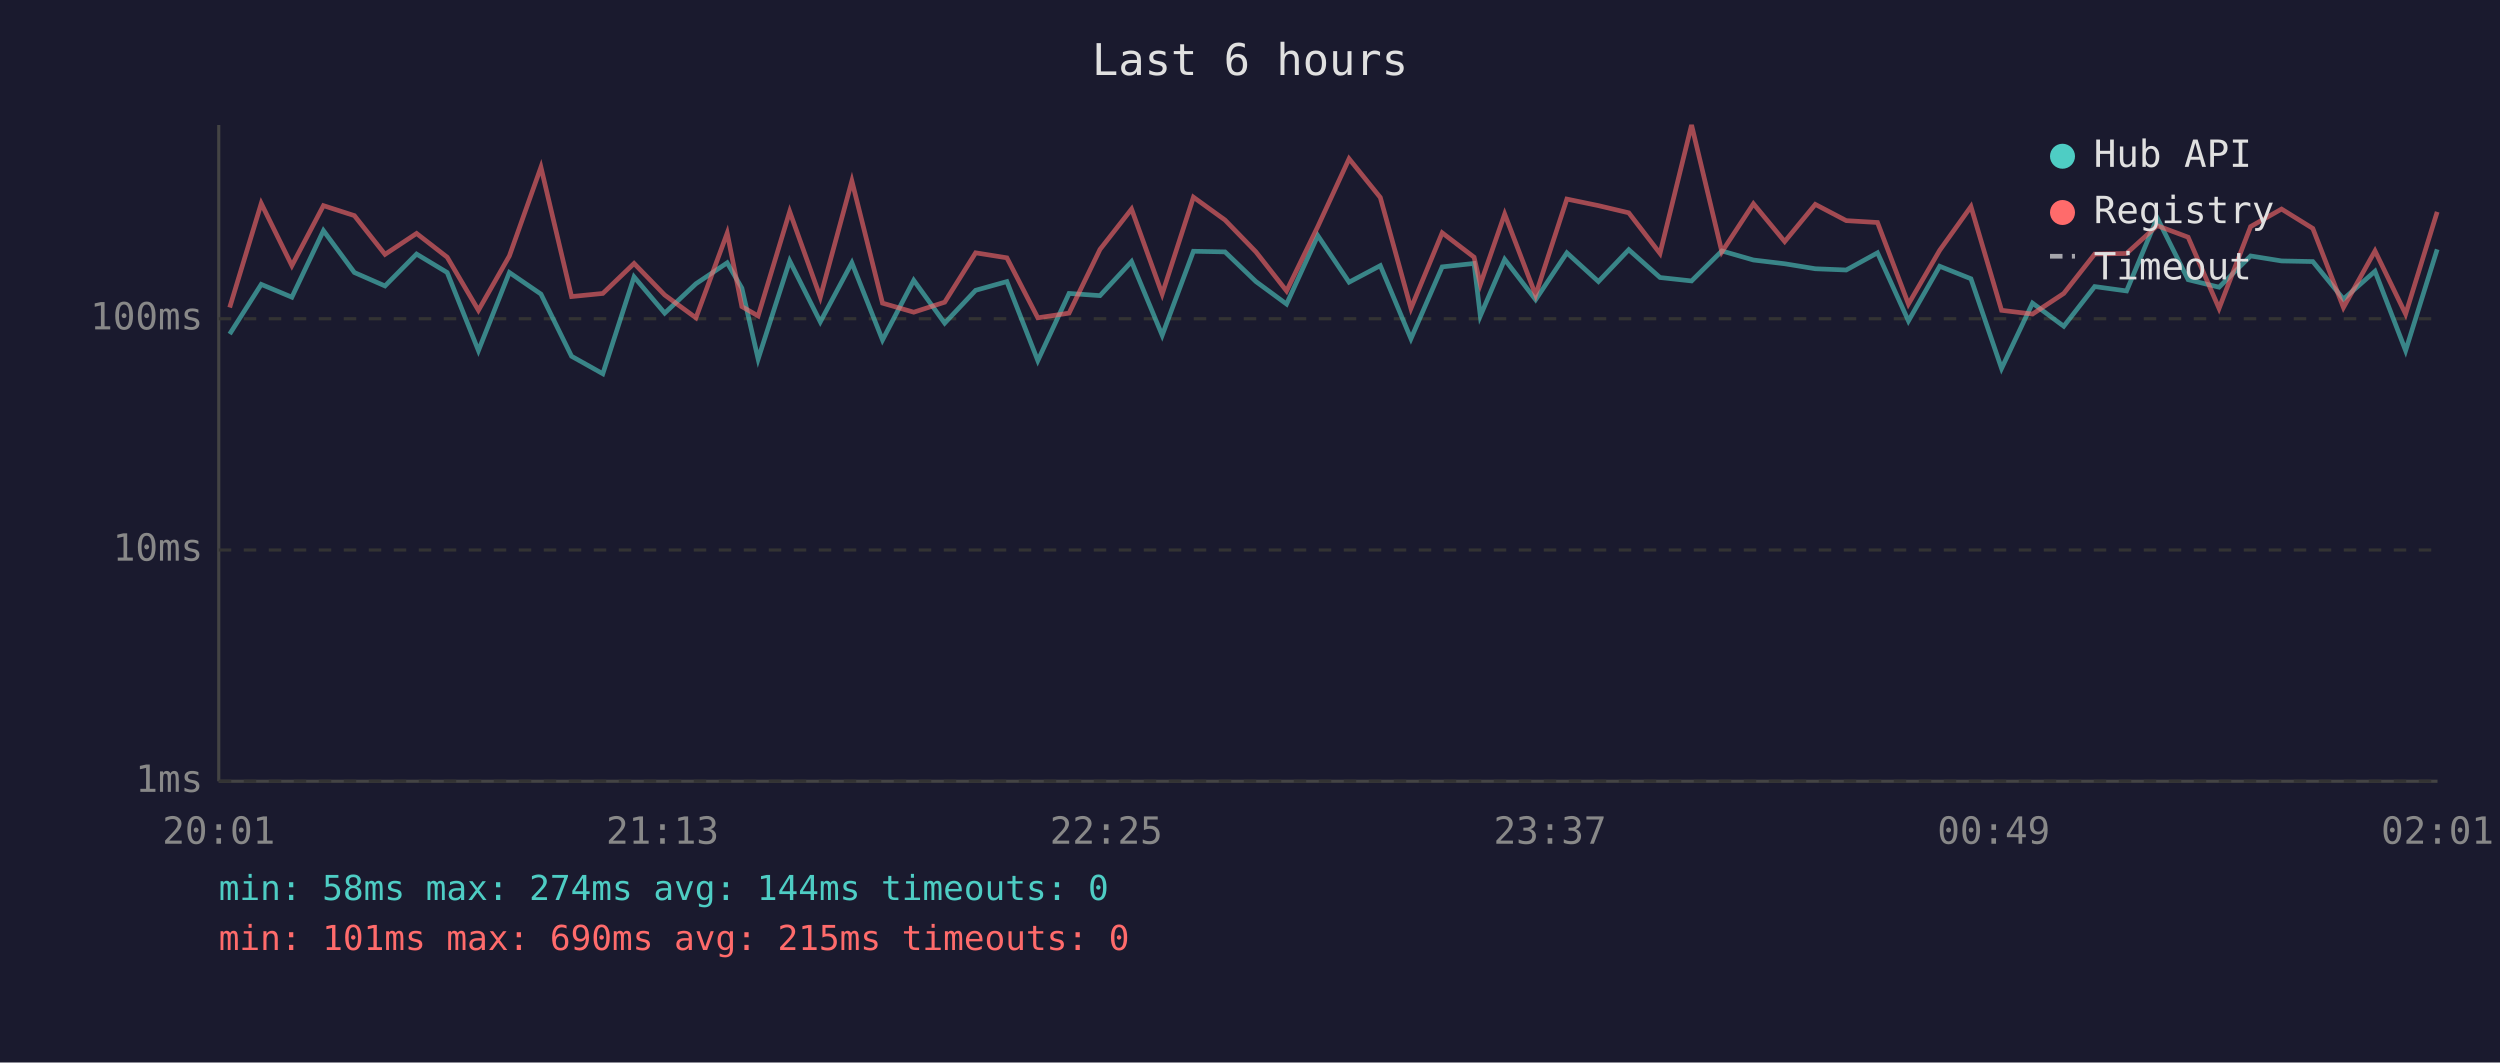
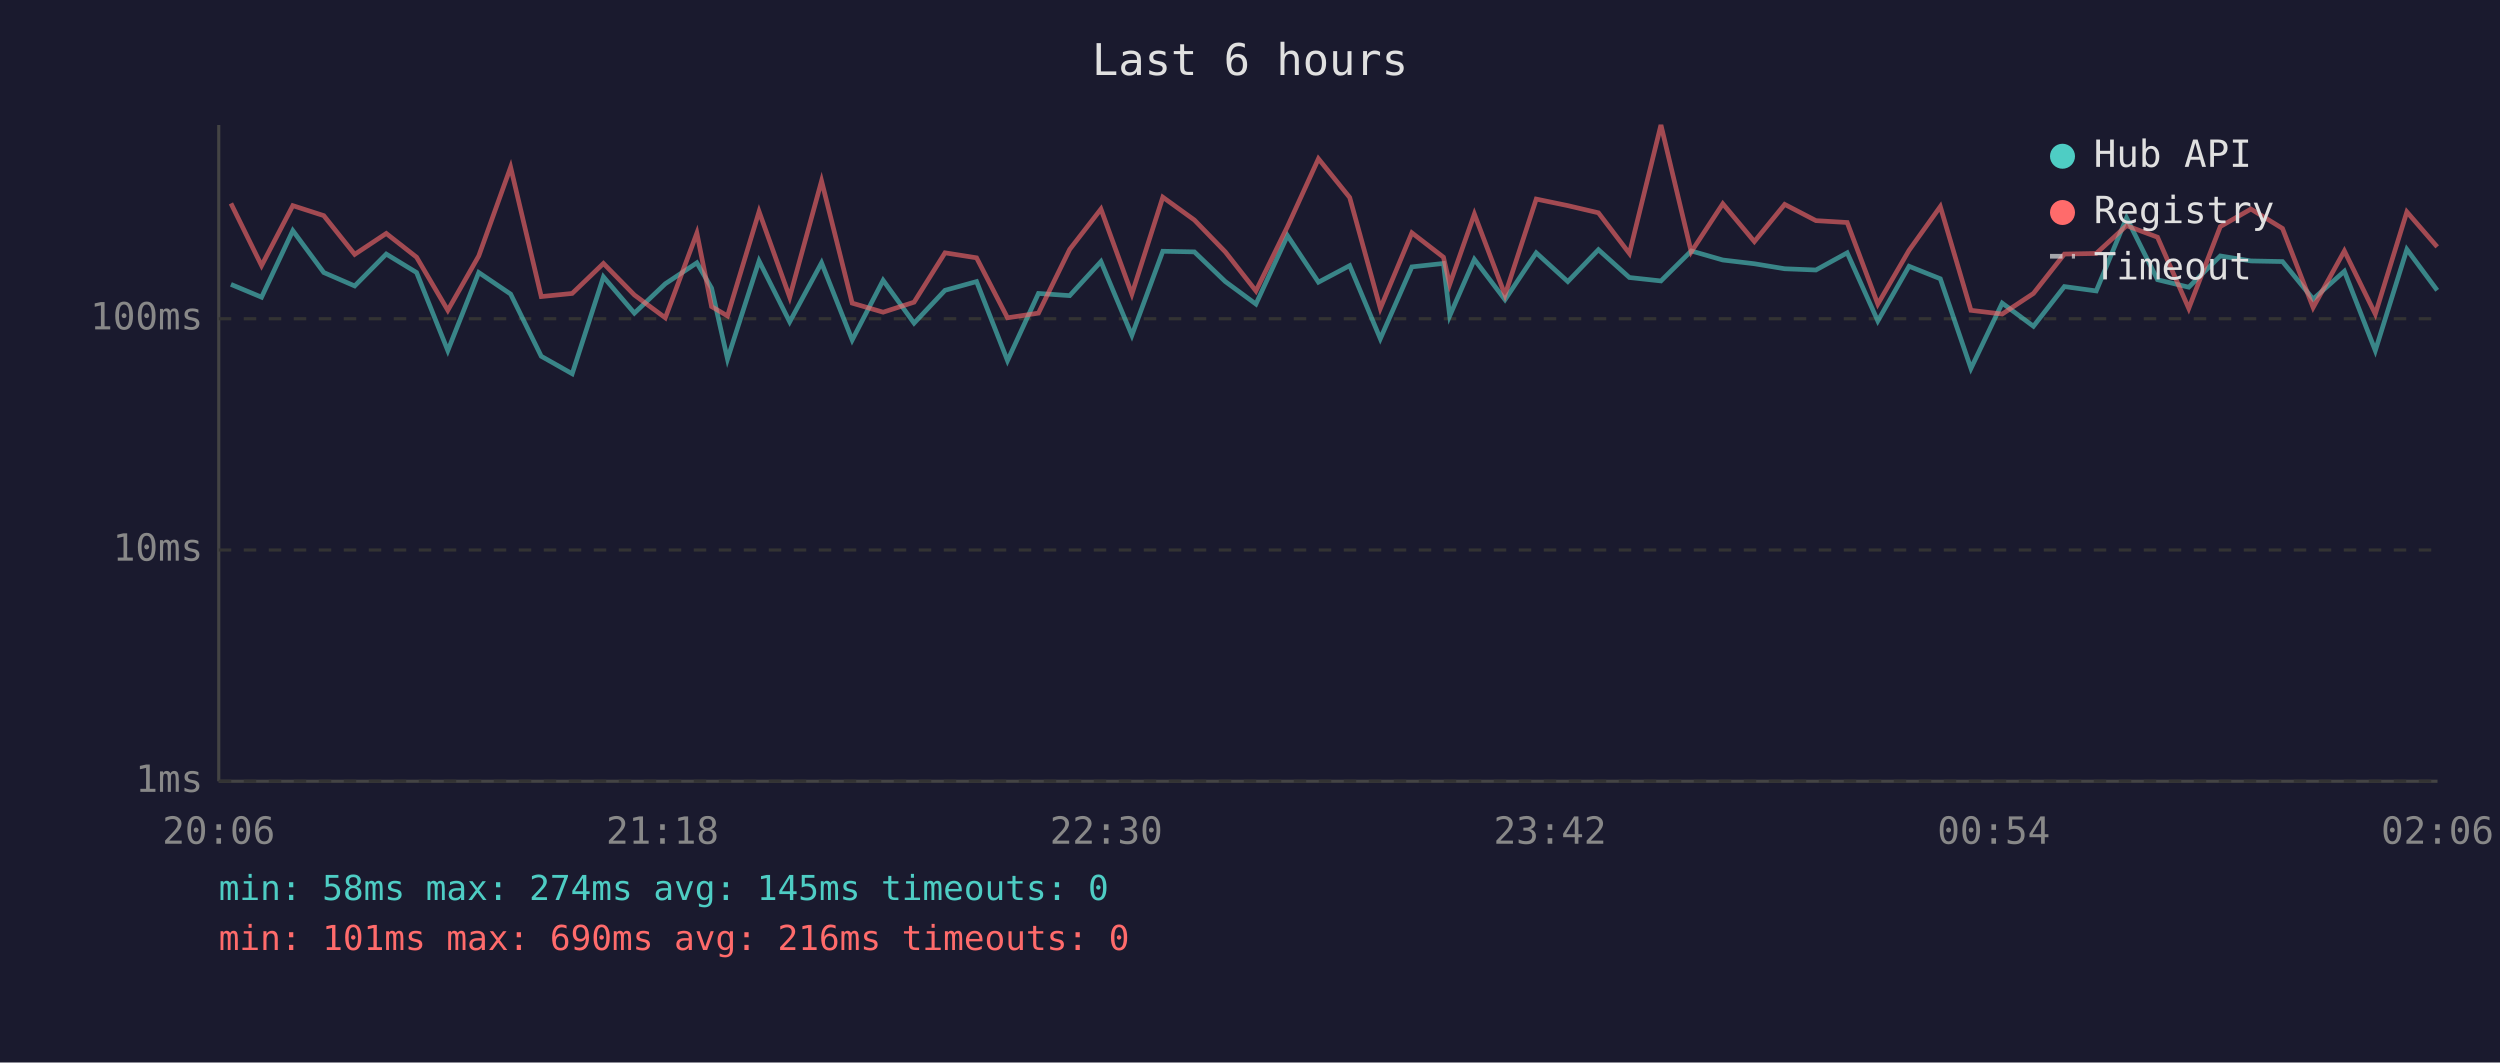
<svg xmlns="http://www.w3.org/2000/svg" viewBox="0 0 800 340" font-family="monospace" font-size="12">
  <rect width="800" height="340" fill="#1a1a2e" />
  <text x="400" y="24" fill="#e0e0e0" font-size="14" text-anchor="middle">Last 6 hours</text>
  <line x1="70" y1="40" x2="70" y2="250" stroke="#444" stroke-width="1" />
  <line x1="70" y1="250" x2="780" y2="250" stroke="#444" stroke-width="1" />
  <line x1="70" y1="250" x2="780" y2="250" stroke="#333" stroke-width="1" stroke-dasharray="4" />
  <text x="65" y="250" fill="#888" text-anchor="end" dominant-baseline="middle">1ms</text>
  <line x1="70" y1="176" x2="780" y2="176" stroke="#333" stroke-width="1" stroke-dasharray="4" />
  <text x="65" y="176" fill="#888" text-anchor="end" dominant-baseline="middle">10ms</text>
  <line x1="70" y1="102" x2="780" y2="102" stroke="#333" stroke-width="1" stroke-dasharray="4" />
  <text x="65" y="102" fill="#888" text-anchor="end" dominant-baseline="middle">100ms</text>
-   <text x="70" y="270" fill="#888" text-anchor="middle">20:01</text>
-   <text x="212" y="270" fill="#888" text-anchor="middle">21:13</text>
-   <text x="354" y="270" fill="#888" text-anchor="middle">22:25</text>
-   <text x="496" y="270" fill="#888" text-anchor="middle">23:37</text>
-   <text x="638" y="270" fill="#888" text-anchor="middle">00:49</text>
-   <text x="780" y="270" fill="#888" text-anchor="middle">02:01</text>
-   <polyline points="73.5,106.9 83.6,91.0 93.4,95.1 103.5,73.8 113.4,87.2 123.2,91.5 133.3,81.3 143.1,87.2 153.1,112.2 163.0,87.2 173.1,94.1 182.9,114.0 192.9,119.6 202.9,88.6 212.7,100.2 222.7,90.8 232.7,84.1 237.4,92.2 242.6,114.9 252.7,83.5 262.5,103.0 272.6,84.1 282.4,108.8 292.4,89.7 302.3,103.4 312.2,92.9 322.2,90.1 332.1,115.4 342.1,93.9 352.0,94.6 362.1,83.7 371.9,107.3 381.9,80.4 392.0,80.6 401.9,90.1 411.7,97.3 421.7,75.4 431.7,90.3 441.7,85.0 451.5,108.4 461.5,85.4 471.7,84.3 473.7,101.1 481.5,83.0 491.4,95.9 501.4,80.9 511.5,90.1 521.2,79.9 531.2,88.8 541.3,89.9 551.0,80.3 561.1,83.2 571.1,84.4 580.9,86.0 590.8,86.4 600.8,80.9 610.7,102.7 620.7,85.2 630.7,89.2 640.5,117.9 650.4,97.0 660.4,104.4 670.3,91.7 680.5,93.1 690.3,69.7 700.2,89.5 710.1,91.9 720.2,81.9 730.1,83.5 740.1,83.7 749.9,95.7 760.0,86.8 769.8,112.2 779.9,79.8" fill="none" stroke="#4ecdc4" stroke-width="1.5" opacity="0.6" />
-   <polyline points="73.5,98.4 83.6,65.1 93.4,85.0 103.5,65.8 113.4,69.0 123.2,81.4 133.3,74.7 143.1,82.3 153.1,99.3 163.0,81.9 173.1,53.5 182.9,94.9 192.9,93.9 202.9,84.3 212.7,94.4 222.7,101.7 232.7,74.6 237.4,98.1 242.6,101.1 252.7,67.7 262.5,95.1 272.6,57.9 282.4,97.0 292.4,99.9 302.3,96.7 312.2,80.9 322.2,82.5 332.1,101.7 342.1,100.2 352.0,79.8 362.1,66.9 371.9,94.1 381.9,63.1 392.0,70.4 401.9,80.6 411.7,93.1 421.7,72.5 431.7,50.8 441.7,63.2 451.5,98.7 461.5,74.5 471.7,82.3 473.7,91.0 481.5,68.5 491.4,94.4 501.4,63.7 511.5,65.8 521.2,68.1 531.2,81.1 541.3,40.0 551.0,80.6 561.1,65.2 571.1,77.3 580.9,65.4 590.8,70.6 600.8,71.2 610.7,97.3 620.7,80.1 630.7,66.1 640.5,99.3 650.4,100.5 660.4,93.9 670.3,81.3 680.5,81.1 690.3,72.2 700.2,75.9 710.1,98.7 720.2,72.5 730.1,66.9 740.1,73.1 749.9,98.4 760.0,80.3 769.8,100.5 779.9,67.8" fill="none" stroke="#ff6b6b" stroke-width="1.5" opacity="0.6" />
+   <text x="70" y="270" fill="#888" text-anchor="middle">20:06</text>
+   <text x="212" y="270" fill="#888" text-anchor="middle">21:18</text>
+   <text x="354" y="270" fill="#888" text-anchor="middle">22:30</text>
+   <text x="496" y="270" fill="#888" text-anchor="middle">23:42</text>
+   <text x="638" y="270" fill="#888" text-anchor="middle">00:54</text>
+   <text x="780" y="270" fill="#888" text-anchor="middle">02:06</text>
+   <polyline points="73.9,91.0 83.7,95.1 93.7,73.8 103.6,87.2 113.5,91.5 123.6,81.3 133.3,87.2 143.3,112.2 153.2,87.2 163.4,94.1 173.2,114.0 183.1,119.6 193.1,88.6 203.0,100.2 212.9,90.8 223.0,84.1 227.7,92.2 232.8,114.9 242.9,83.5 252.7,103.0 262.9,84.1 272.7,108.8 282.6,89.7 292.5,103.4 302.4,92.9 312.5,90.1 322.4,115.4 332.3,93.9 342.3,94.6 352.3,83.7 362.2,107.3 372.1,80.4 382.2,80.6 392.1,90.1 401.9,97.3 412.0,75.4 421.9,90.3 431.9,85.0 441.7,108.4 451.8,85.4 461.9,84.3 463.9,101.1 471.8,83.0 481.6,95.9 491.6,80.9 501.7,90.1 511.5,79.9 521.4,88.8 531.5,89.9 541.2,80.3 551.3,83.2 561.4,84.4 571.1,86.0 581.1,86.4 591.1,80.9 600.9,102.7 610.9,85.2 620.9,89.2 630.7,117.9 640.7,97.0 650.7,104.4 660.6,91.7 670.8,93.1 680.5,69.7 690.4,89.5 700.4,91.9 710.5,81.9 720.3,83.5 730.4,83.7 740.2,95.7 750.2,86.8 760.1,112.2 770.2,79.8 779.9,92.9" fill="none" stroke="#4ecdc4" stroke-width="1.5" opacity="0.6" />
+   <polyline points="73.9,65.1 83.7,85.0 93.7,65.8 103.6,69.0 113.5,81.4 123.6,74.7 133.3,82.3 143.3,99.3 153.2,81.9 163.4,53.5 173.2,94.9 183.1,93.9 193.1,84.3 203.0,94.4 212.9,101.7 223.0,74.6 227.7,98.1 232.8,101.1 242.9,67.7 252.7,95.1 262.9,57.9 272.7,97.0 282.6,99.9 292.5,96.7 302.4,80.9 312.5,82.5 322.4,101.7 332.3,100.2 342.3,79.8 352.3,66.9 362.2,94.1 372.1,63.1 382.2,70.4 392.1,80.6 401.9,93.1 412.0,72.5 421.9,50.8 431.9,63.2 441.7,98.7 451.8,74.5 461.9,82.3 463.9,91.0 471.8,68.5 481.6,94.4 491.6,63.7 501.7,65.8 511.5,68.1 521.4,81.1 531.5,40.0 541.2,80.6 551.3,65.2 561.4,77.3 571.1,65.4 581.1,70.6 591.1,71.2 600.9,97.3 610.9,80.1 620.9,66.1 630.7,99.3 640.7,100.5 650.7,93.9 660.6,81.3 670.8,81.1 680.5,72.2 690.4,75.9 700.4,98.7 710.5,72.5 720.3,66.9 730.4,73.1 740.2,98.4 750.2,80.3 760.1,100.5 770.2,67.8 779.9,79.0" fill="none" stroke="#ff6b6b" stroke-width="1.5" opacity="0.6" />
  <circle cx="660" cy="50" r="4" fill="#4ecdc4" />
  <text x="670" y="50" fill="#e0e0e0" dominant-baseline="middle">Hub API</text>
  <circle cx="660" cy="68" r="4" fill="#ff6b6b" />
  <text x="670" y="68" fill="#e0e0e0" dominant-baseline="middle">Registry</text>
  <line x1="656" y1="82" x2="664" y2="82" stroke="#e0e0e0" stroke-width="1.5" stroke-dasharray="4,3" opacity="0.7" />
  <text x="670" y="86" fill="#e0e0e0" dominant-baseline="middle">Timeout</text>
-   <text x="70" y="288" fill="#4ecdc4" font-size="11">min: 58ms  max: 274ms  avg: 144ms  timeouts: 0</text>
-   <text x="70" y="304" fill="#ff6b6b" font-size="11">min: 101ms  max: 690ms  avg: 215ms  timeouts: 0</text>
+   <text x="70" y="288" fill="#4ecdc4" font-size="11">min: 58ms  max: 274ms  avg: 145ms  timeouts: 0</text>
+   <text x="70" y="304" fill="#ff6b6b" font-size="11">min: 101ms  max: 690ms  avg: 216ms  timeouts: 0</text>
</svg>
